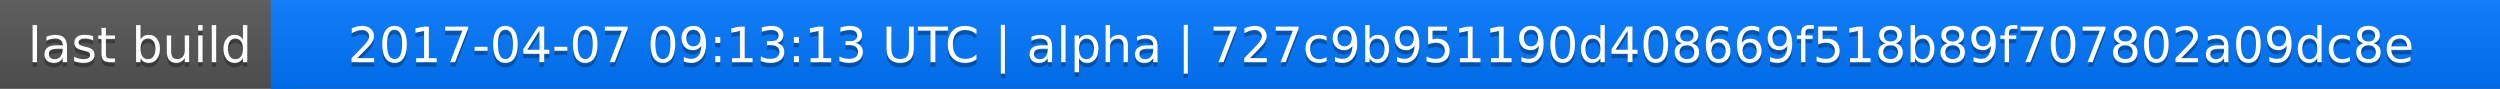
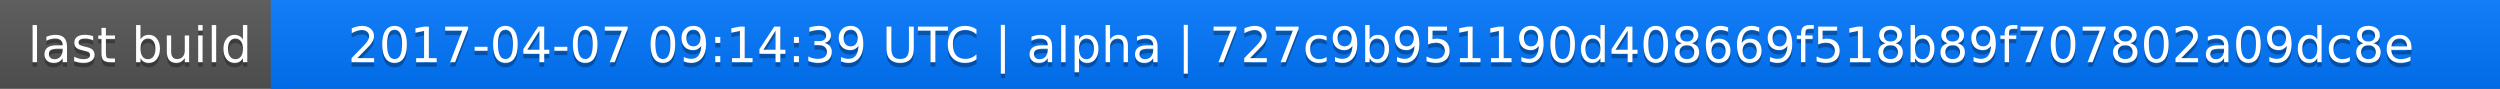
<svg xmlns="http://www.w3.org/2000/svg" width="563" height="20">
  <linearGradient id="a" x2="0" y2="100%">
    <stop offset="0" stop-color="#bbb" stop-opacity=".1" />
    <stop offset="1" stop-opacity=".1" />
  </linearGradient>
  <rect rx="0" width="563" height="20" fill="#555" />
  <rect rx="0" x="61" width="502" height="20" fill="#07f" />
  <path fill="#07f" d="M61 0h4v20h-4z" />
  <rect rx="0" width="563" height="20" fill="url(#a)" />
  <g fill="#fff" text-anchor="middle" font-family="DejaVu Sans,Verdana,Geneva,sans-serif" font-size="11">
    <text x="31.5" y="15" fill="#010101" fill-opacity=".3">last build</text>
    <text x="31.5" y="14">last build</text>
-     <text x="311" y="15" fill="#010101" fill-opacity=".3">2017-04-07 09:13:13 UTC | alpha | 727c9b951190d408669f518b89f707802a09dc8e</text>
-     <text x="311" y="14">2017-04-07 09:13:13 UTC | alpha | 727c9b951190d408669f518b89f707802a09dc8e</text>
+     <text x="311" y="15" fill="#010101" fill-opacity=".3">2017-04-07 09:14:39 UTC | alpha | 727c9b951190d408669f518b89f707802a09dc8e</text>
+     <text x="311" y="14">2017-04-07 09:14:39 UTC | alpha | 727c9b951190d408669f518b89f707802a09dc8e</text>
  </g>
</svg>
